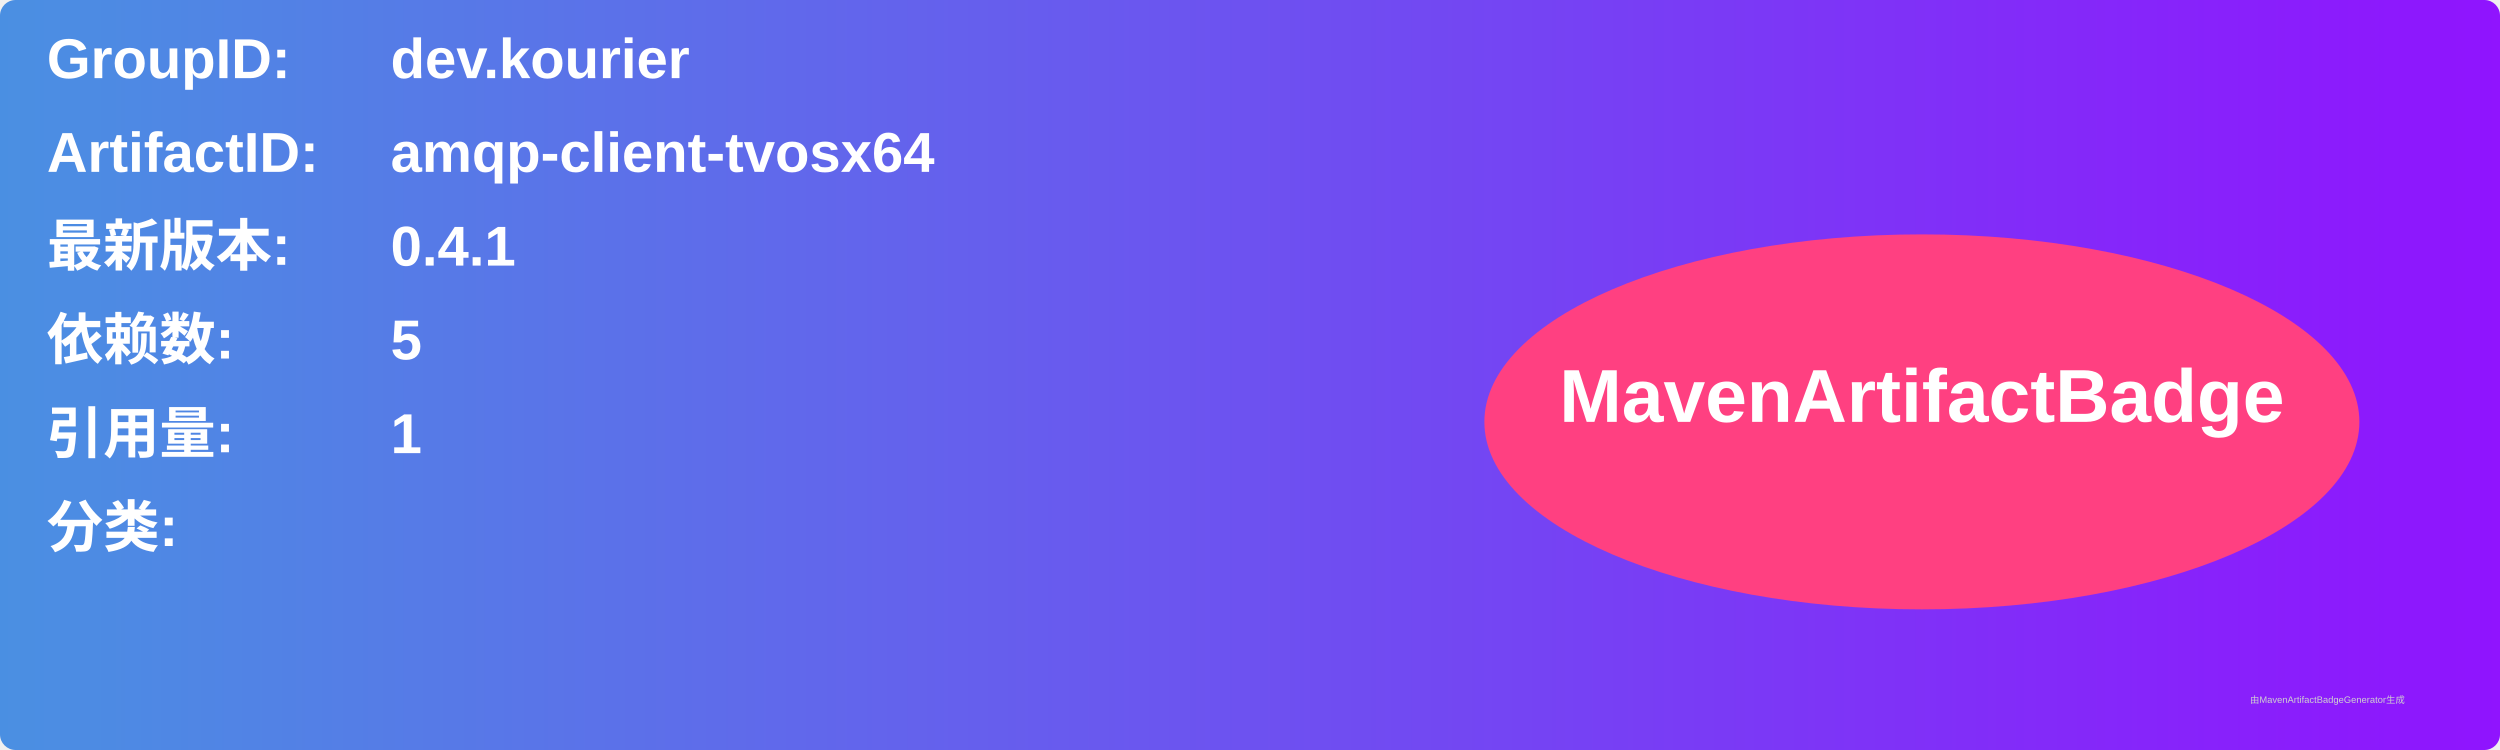
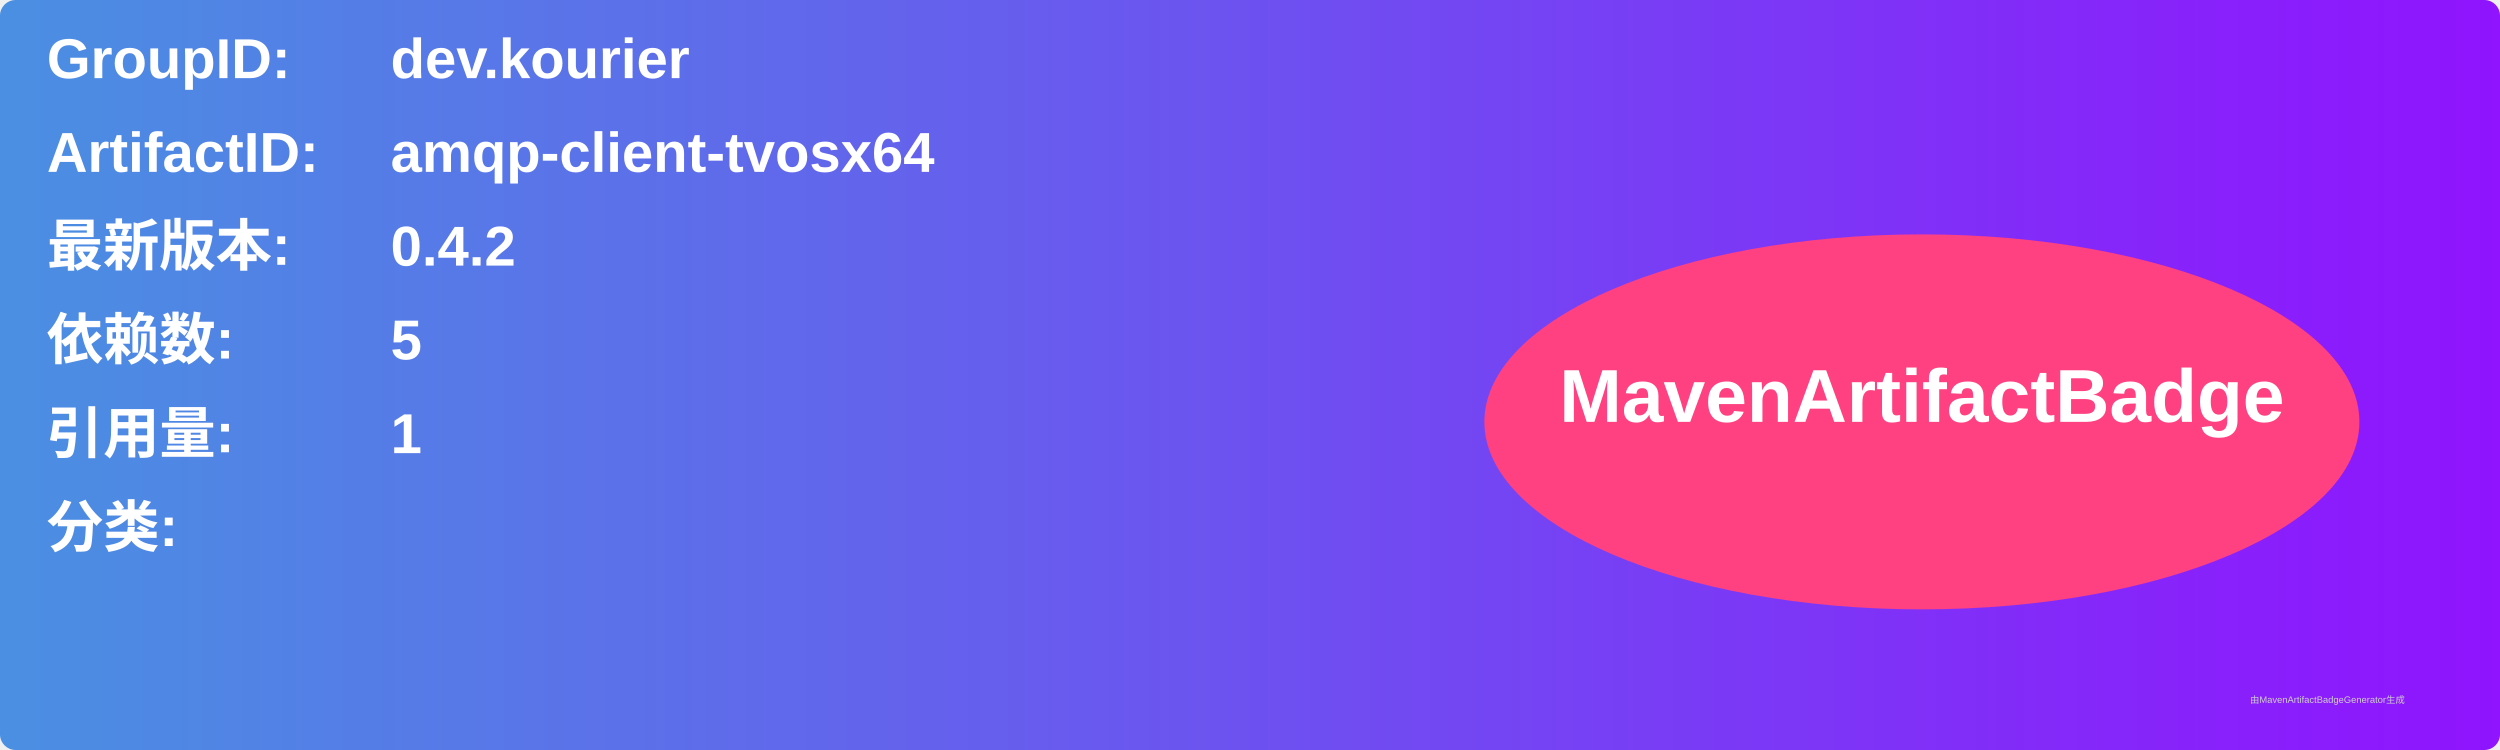
<svg xmlns="http://www.w3.org/2000/svg" width="800" height="240" viewBox="0 0 800 240">
  <linearGradient id="grad" x1="0%" y1="0%" x2="100%" y2="0%">
    <stop offset="0%" stop-color="#4a90e2" />
    <stop offset="100%" stop-color="#9013fe" />
  </linearGradient>
  <rect width="100%" height="100%" rx="5" ry="5" fill="url(#grad)" />
  <g transform="translate(15, 15)">
    <text x="0" y="10" font-family="Arial" font-size="18" fill="white" font-weight="bold" width="260">GroupID:</text>
    <text x="110" y="10" font-family="Arial" font-size="18" fill="white" font-weight="bold" width="460">dev.kourier</text>
    <text x="0" y="40" font-family="Arial" font-size="18" fill="white" font-weight="bold" width="260">ArtifactID:</text>
    <text x="110" y="40" font-family="Arial" font-size="18" fill="white" font-weight="bold" width="460">amqp-client-tvosx64</text>
    <text x="0" y="70" font-family="Arial" font-size="18" fill="white" font-weight="bold">最新版本:</text>
    <text x="110" y="70" font-family="Arial" font-size="18" fill="white" font-weight="bold">
-       <tspan font-weight="bold">0.4.1</tspan>
+       <tspan font-weight="bold">0.4.2</tspan>
    </text>
    <text x="0" y="100" font-family="Arial" font-size="18" fill="white" font-weight="bold">依赖数: </text>
    <text x="110" y="100" font-family="Arial" font-size="18" fill="white">
      <tspan font-weight="bold">5</tspan>
    </text>
    <text x="0" y="130" font-family="Arial" font-size="18" fill="white" font-weight="bold">引用量: </text>
    <text x="110" y="130" font-family="Arial" font-size="18" fill="white">
      <tspan font-weight="bold">1</tspan>
    </text>
    <text x="0" y="160" font-family="Arial" font-size="18" fill="white" font-weight="bold">分类:</text>
    <text x="10" y="190" font-family="Arial" font-size="10" fill="white">
      <tspan font-weight="bold" />
    </text>
    <ellipse cx="600" cy="120" rx="140" ry="60" fill="#ff4081" />
    <text x="600" y="120" text-anchor="middle" font-family="Arial" font-size="24" fill="white" font-weight="bold">MavenArtifactBadge</text>
  </g>
  <text x="720" y="225" font-family="Arial" font-size="3" fill="#d0d0d0">由MavenArtifactBadgeGenerator生成</text>
</svg>
